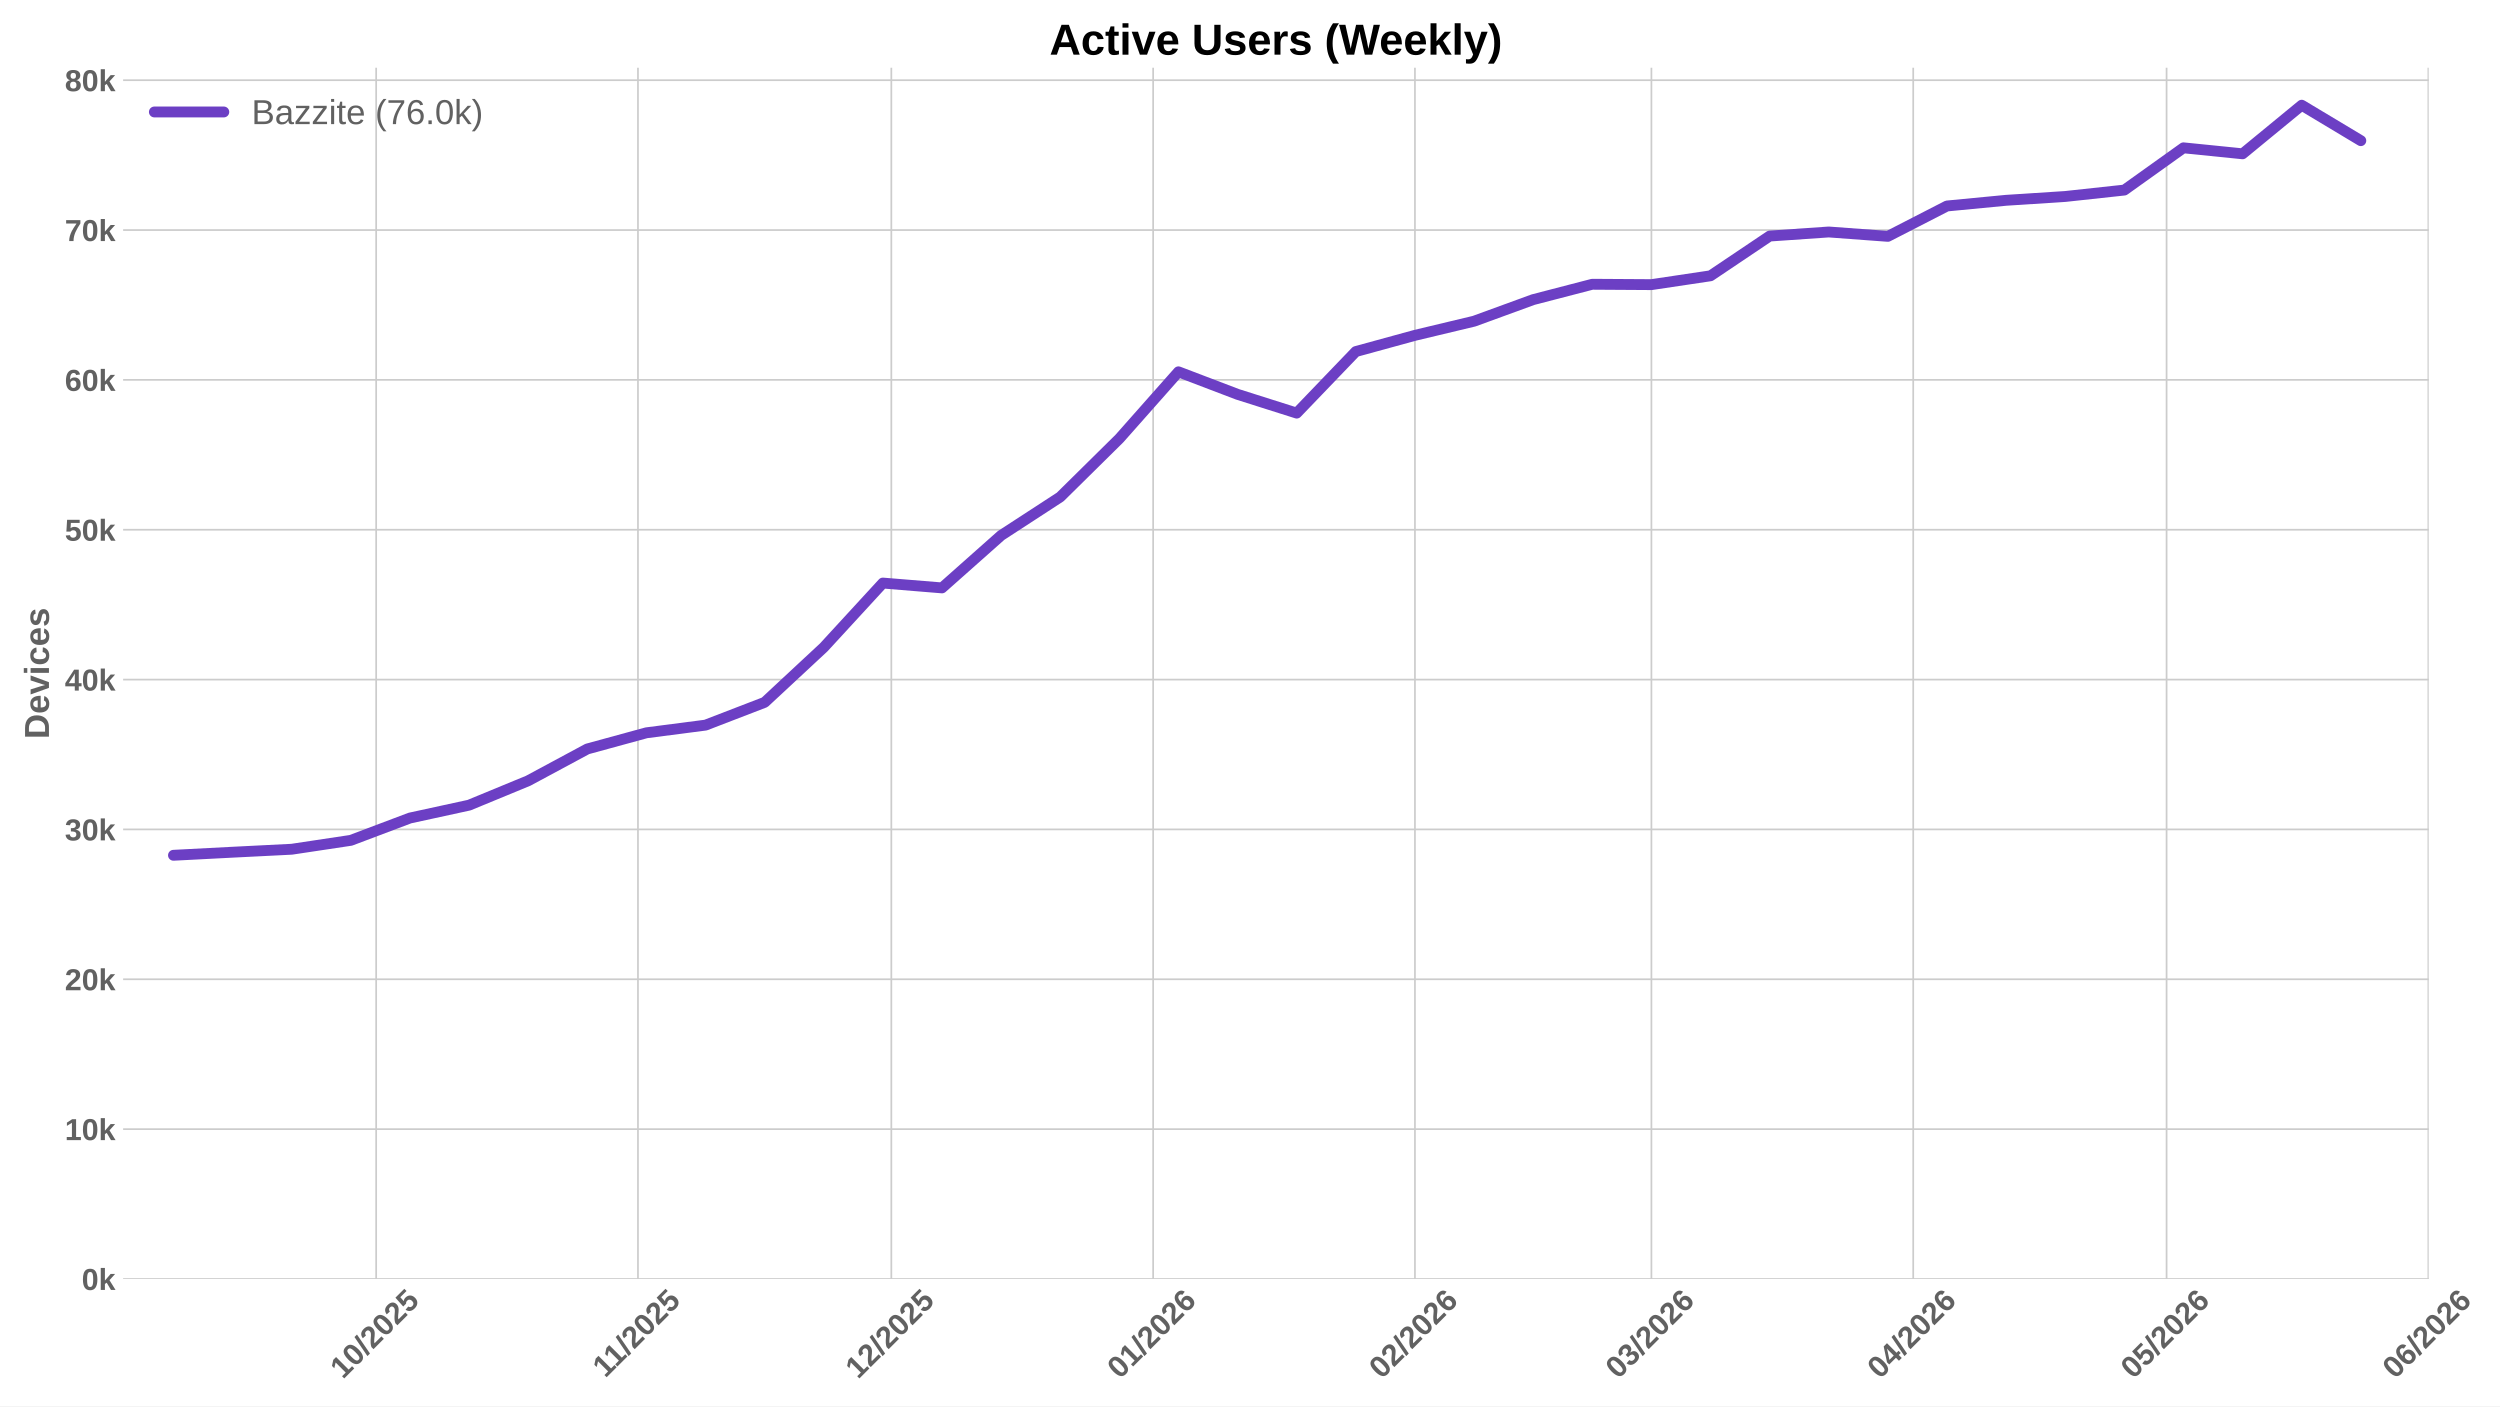
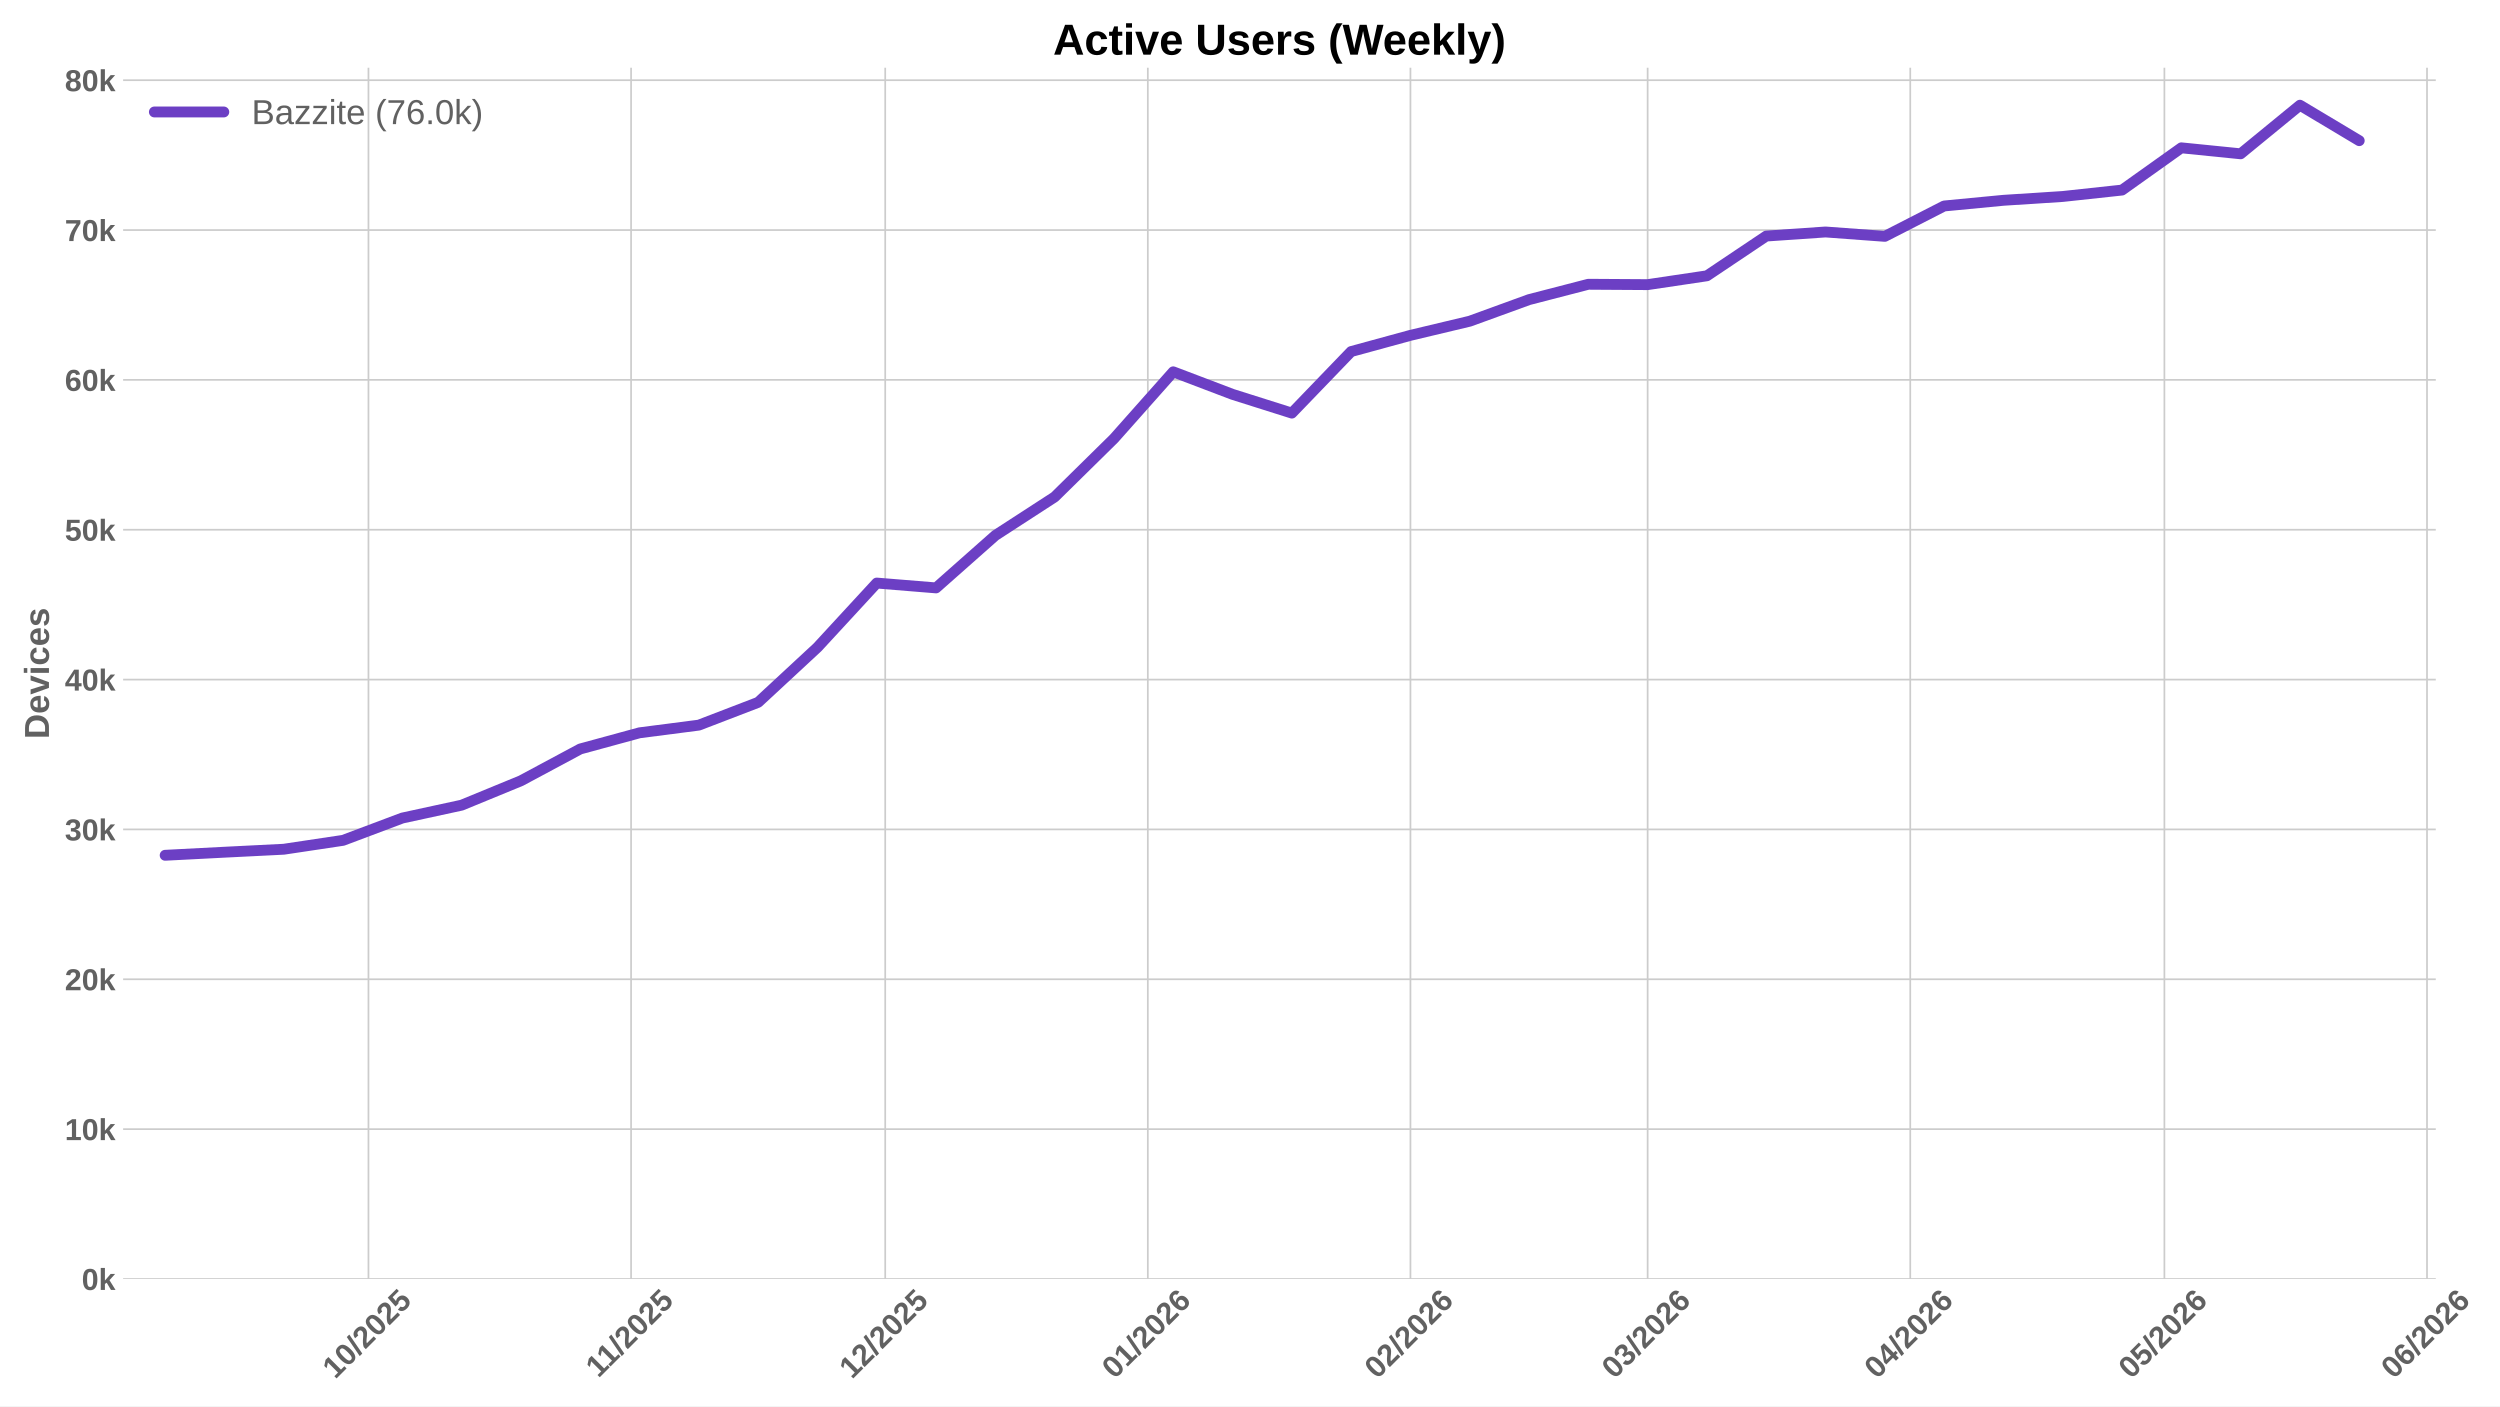
<svg xmlns="http://www.w3.org/2000/svg" xmlns:xlink="http://www.w3.org/1999/xlink" width="1152pt" height="648pt" viewBox="0 0 1152 648" version="1.1">
  <defs>
    <style type="text/css">*{stroke-linejoin: round; stroke-linecap: butt}</style>
  </defs>
  <g id="figure_1">
    <g id="patch_1">
      <path d="M 0 648  L 1152 648  L 1152 0  L 0 0  z " style="fill: #ffffff" />
    </g>
    <g id="axes_1">
      <g id="patch_2">
-         <path d="M 56.73 589.343  L 1119.144 589.343  L 1119.144 31.2  L 56.73 31.2  z " style="fill: #ffffff" />
+         <path d="M 56.73 589.343  L 1122.414 589.343  L 1122.414 31.2  L 56.73 31.2  z " style="fill: #ffffff" />
      </g>
      <g id="matplotlib.axis_1">
        <g id="xtick_1">
          <g id="line2d_1">
-             <path d="M 173.334 589.343  L 173.334 31.2  " clip-path="url(#pc90fe823ae)" style="fill: none; stroke: #cccccc; stroke-width: 0.8; stroke-linecap: round" />
+             <path d="M 169.789 589.343  L 169.789 31.2  " clip-path="url(#p004683f451)" style="fill: none; stroke: #cccccc; stroke-width: 0.8; stroke-linecap: round" />
          </g>
          <g id="line2d_2" />
          <g id="text_1">
-             <g style="fill: #616161" transform="translate(158.0033 635.7977) rotate(-45) scale(0.14 -0.14)">
+             <g style="fill: #616161" transform="translate(154.4586 635.7977) rotate(-45) scale(0.14 -0.14)">
              <defs>
                <path id="LiberationSans-Bold-31" d="M 403 0  L 403 653  L 1494 653  L 1494 3656  L 438 2997  L 438 3688  L 1541 4403  L 2372 4403  L 2372 653  L 3381 653  L 3381 0  L 403 0  z " transform="scale(0.015625)" />
                <path id="LiberationSans-Bold-30" d="M 3297 2203  Q 3297 1088 2914 512  Q 2531 -63 1766 -63  Q 253 -63 253 2203  Q 253 2994 418 3494  Q 584 3994 915 4231  Q 1247 4469 1791 4469  Q 2572 4469 2934 3903  Q 3297 3338 3297 2203  z M 2416 2203  Q 2416 2813 2356 3150  Q 2297 3488 2165 3634  Q 2034 3781 1784 3781  Q 1519 3781 1383 3632  Q 1247 3484 1189 3148  Q 1131 2813 1131 2203  Q 1131 1600 1192 1261  Q 1253 922 1386 775  Q 1519 628 1772 628  Q 2022 628 2158 783  Q 2294 938 2355 1278  Q 2416 1619 2416 2203  z " transform="scale(0.015625)" />
                <path id="LiberationSans-Bold-2f" d="M 63 -128  L 972 4638  L 1716 4638  L 822 -128  L 63 -128  z " transform="scale(0.015625)" />
                <path id="LiberationSans-Bold-32" d="M 222 0  L 222 609  Q 394 988 711 1347  Q 1028 1706 1509 2097  Q 1972 2472 2158 2715  Q 2344 2959 2344 3194  Q 2344 3769 1766 3769  Q 1484 3769 1336 3617  Q 1188 3466 1144 3163  L 259 3213  Q 334 3825 717 4147  Q 1100 4469 1759 4469  Q 2472 4469 2853 4144  Q 3234 3819 3234 3231  Q 3234 2922 3112 2672  Q 2991 2422 2800 2211  Q 2609 2000 2376 1815  Q 2144 1631 1925 1456  Q 1706 1281 1526 1103  Q 1347 925 1259 722  L 3303 722  L 3303 0  L 222 0  z " transform="scale(0.015625)" />
                <path id="LiberationSans-Bold-35" d="M 3381 1466  Q 3381 766 2945 351  Q 2509 -63 1750 -63  Q 1088 -63 689 235  Q 291 534 197 1100  L 1075 1172  Q 1144 891 1319 762  Q 1494 634 1759 634  Q 2088 634 2283 843  Q 2478 1053 2478 1447  Q 2478 1794 2293 2001  Q 2109 2209 1778 2209  Q 1413 2209 1181 1925  L 325 1925  L 478 4403  L 3125 4403  L 3125 3750  L 1275 3750  L 1203 2638  Q 1522 2919 2000 2919  Q 2628 2919 3004 2528  Q 3381 2138 3381 1466  z " transform="scale(0.015625)" />
              </defs>
              <use xlink:href="#LiberationSans-Bold-31" />
              <use xlink:href="#LiberationSans-Bold-30" transform="translate(55.61523 0)" />
              <use xlink:href="#LiberationSans-Bold-2f" transform="translate(111.2305 0)" />
              <use xlink:href="#LiberationSans-Bold-32" transform="translate(139.0137 0)" />
              <use xlink:href="#LiberationSans-Bold-30" transform="translate(194.6289 0)" />
              <use xlink:href="#LiberationSans-Bold-32" transform="translate(250.2441 0)" />
              <use xlink:href="#LiberationSans-Bold-35" transform="translate(305.8594 0)" />
            </g>
          </g>
        </g>
        <g id="xtick_2">
          <g id="line2d_3">
-             <path d="M 293.974 589.343  L 293.974 31.2  " clip-path="url(#pc90fe823ae)" style="fill: none; stroke: #cccccc; stroke-width: 0.8; stroke-linecap: round" />
+             <path d="M 290.801 589.343  L 290.801 31.2  " clip-path="url(#p004683f451)" style="fill: none; stroke: #cccccc; stroke-width: 0.8; stroke-linecap: round" />
          </g>
          <g id="line2d_4" />
          <g id="text_2">
-             <g style="fill: #616161" transform="translate(278.9159 635.2532) rotate(-45) scale(0.14 -0.14)">
+             <g style="fill: #616161" transform="translate(275.7425 635.2532) rotate(-45) scale(0.14 -0.14)">
              <use xlink:href="#LiberationSans-Bold-31" />
              <use xlink:href="#LiberationSans-Bold-31" transform="translate(50.11523 0)" />
              <use xlink:href="#LiberationSans-Bold-2f" transform="translate(105.7305 0)" />
              <use xlink:href="#LiberationSans-Bold-32" transform="translate(133.5137 0)" />
              <use xlink:href="#LiberationSans-Bold-30" transform="translate(189.1289 0)" />
              <use xlink:href="#LiberationSans-Bold-32" transform="translate(244.7441 0)" />
              <use xlink:href="#LiberationSans-Bold-35" transform="translate(300.3594 0)" />
            </g>
          </g>
        </g>
        <g id="xtick_3">
          <g id="line2d_5">
-             <path d="M 410.723 589.343  L 410.723 31.2  " clip-path="url(#pc90fe823ae)" style="fill: none; stroke: #cccccc; stroke-width: 0.8; stroke-linecap: round" />
+             <path d="M 407.909 589.343  L 407.909 31.2  " clip-path="url(#p004683f451)" style="fill: none; stroke: #cccccc; stroke-width: 0.8; stroke-linecap: round" />
          </g>
          <g id="line2d_6" />
          <g id="text_3">
-             <g style="fill: #616161" transform="translate(395.3924 635.7977) rotate(-45) scale(0.14 -0.14)">
+             <g style="fill: #616161" transform="translate(392.5784 635.7977) rotate(-45) scale(0.14 -0.14)">
              <use xlink:href="#LiberationSans-Bold-31" />
              <use xlink:href="#LiberationSans-Bold-32" transform="translate(55.61523 0)" />
              <use xlink:href="#LiberationSans-Bold-2f" transform="translate(111.2305 0)" />
              <use xlink:href="#LiberationSans-Bold-32" transform="translate(139.0137 0)" />
              <use xlink:href="#LiberationSans-Bold-30" transform="translate(194.6289 0)" />
              <use xlink:href="#LiberationSans-Bold-32" transform="translate(250.2441 0)" />
              <use xlink:href="#LiberationSans-Bold-35" transform="translate(305.8594 0)" />
            </g>
          </g>
        </g>
        <g id="xtick_4">
          <g id="line2d_7">
-             <path d="M 531.363 589.343  L 531.363 31.2  " clip-path="url(#pc90fe823ae)" style="fill: none; stroke: #cccccc; stroke-width: 0.8; stroke-linecap: round" />
+             <path d="M 528.92 589.343  L 528.92 31.2  " clip-path="url(#p004683f451)" style="fill: none; stroke: #cccccc; stroke-width: 0.8; stroke-linecap: round" />
          </g>
          <g id="line2d_8" />
          <g id="text_4">
-             <g style="fill: #616161" transform="translate(516.0328 635.7977) rotate(-45) scale(0.14 -0.14)">
+             <g style="fill: #616161" transform="translate(513.5901 635.7977) rotate(-45) scale(0.14 -0.14)">
              <defs>
                <path id="LiberationSans-Bold-36" d="M 3328 1441  Q 3328 738 2934 337  Q 2541 -63 1847 -63  Q 1069 -63 651 482  Q 234 1028 234 2100  Q 234 3278 657 3873  Q 1081 4469 1869 4469  Q 2428 4469 2751 4222  Q 3075 3975 3209 3456  L 2381 3341  Q 2263 3775 1850 3775  Q 1497 3775 1295 3422  Q 1094 3069 1094 2350  Q 1234 2584 1484 2709  Q 1734 2834 2050 2834  Q 2641 2834 2984 2459  Q 3328 2084 3328 1441  z M 2447 1416  Q 2447 1791 2273 1989  Q 2100 2188 1797 2188  Q 1506 2188 1331 2002  Q 1156 1816 1156 1509  Q 1156 1125 1339 873  Q 1522 622 1819 622  Q 2116 622 2281 833  Q 2447 1044 2447 1416  z " transform="scale(0.015625)" />
              </defs>
              <use xlink:href="#LiberationSans-Bold-30" />
              <use xlink:href="#LiberationSans-Bold-31" transform="translate(55.61523 0)" />
              <use xlink:href="#LiberationSans-Bold-2f" transform="translate(111.2305 0)" />
              <use xlink:href="#LiberationSans-Bold-32" transform="translate(139.0137 0)" />
              <use xlink:href="#LiberationSans-Bold-30" transform="translate(194.6289 0)" />
              <use xlink:href="#LiberationSans-Bold-32" transform="translate(250.2441 0)" />
              <use xlink:href="#LiberationSans-Bold-36" transform="translate(305.8594 0)" />
            </g>
          </g>
        </g>
        <g id="xtick_5">
          <g id="line2d_9">
-             <path d="M 652.003 589.343  L 652.003 31.2  " clip-path="url(#pc90fe823ae)" style="fill: none; stroke: #cccccc; stroke-width: 0.8; stroke-linecap: round" />
+             <path d="M 649.932 589.343  L 649.932 31.2  " clip-path="url(#p004683f451)" style="fill: none; stroke: #cccccc; stroke-width: 0.8; stroke-linecap: round" />
          </g>
          <g id="line2d_10" />
          <g id="text_5">
-             <g style="fill: #616161" transform="translate(636.6732 635.7977) rotate(-45) scale(0.14 -0.14)">
+             <g style="fill: #616161" transform="translate(634.6019 635.7977) rotate(-45) scale(0.14 -0.14)">
              <use xlink:href="#LiberationSans-Bold-30" />
              <use xlink:href="#LiberationSans-Bold-32" transform="translate(55.61523 0)" />
              <use xlink:href="#LiberationSans-Bold-2f" transform="translate(111.2305 0)" />
              <use xlink:href="#LiberationSans-Bold-32" transform="translate(139.0137 0)" />
              <use xlink:href="#LiberationSans-Bold-30" transform="translate(194.6289 0)" />
              <use xlink:href="#LiberationSans-Bold-32" transform="translate(250.2441 0)" />
              <use xlink:href="#LiberationSans-Bold-36" transform="translate(305.8594 0)" />
            </g>
          </g>
        </g>
        <g id="xtick_6">
          <g id="line2d_11">
-             <path d="M 760.969 589.343  L 760.969 31.2  " clip-path="url(#pc90fe823ae)" style="fill: none; stroke: #cccccc; stroke-width: 0.8; stroke-linecap: round" />
+             <path d="M 759.233 589.343  L 759.233 31.2  " clip-path="url(#p004683f451)" style="fill: none; stroke: #cccccc; stroke-width: 0.8; stroke-linecap: round" />
          </g>
          <g id="line2d_12" />
          <g id="text_6">
-             <g style="fill: #616161" transform="translate(745.6387 635.7977) rotate(-45) scale(0.14 -0.14)">
+             <g style="fill: #616161" transform="translate(743.9028 635.7977) rotate(-45) scale(0.14 -0.14)">
              <defs>
                <path id="LiberationSans-Bold-33" d="M 3328 1222  Q 3328 603 2922 265  Q 2516 -72 1766 -72  Q 1056 -72 637 254  Q 219 581 147 1197  L 1041 1275  Q 1125 641 1763 641  Q 2078 641 2253 797  Q 2428 953 2428 1275  Q 2428 1569 2215 1725  Q 2003 1881 1584 1881  L 1278 1881  L 1278 2591  L 1566 2591  Q 1944 2591 2134 2745  Q 2325 2900 2325 3188  Q 2325 3459 2173 3614  Q 2022 3769 1731 3769  Q 1459 3769 1292 3619  Q 1125 3469 1100 3194  L 222 3256  Q 291 3825 694 4147  Q 1097 4469 1747 4469  Q 2438 4469 2827 4158  Q 3216 3847 3216 3297  Q 3216 2884 2973 2618  Q 2731 2353 2275 2266  L 2275 2253  Q 2781 2194 3054 1920  Q 3328 1647 3328 1222  z " transform="scale(0.015625)" />
              </defs>
              <use xlink:href="#LiberationSans-Bold-30" />
              <use xlink:href="#LiberationSans-Bold-33" transform="translate(55.61523 0)" />
              <use xlink:href="#LiberationSans-Bold-2f" transform="translate(111.2305 0)" />
              <use xlink:href="#LiberationSans-Bold-32" transform="translate(139.0137 0)" />
              <use xlink:href="#LiberationSans-Bold-30" transform="translate(194.6289 0)" />
              <use xlink:href="#LiberationSans-Bold-32" transform="translate(250.2441 0)" />
              <use xlink:href="#LiberationSans-Bold-36" transform="translate(305.8594 0)" />
            </g>
          </g>
        </g>
        <g id="xtick_7">
          <g id="line2d_13">
-             <path d="M 881.609 589.343  L 881.609 31.2  " clip-path="url(#pc90fe823ae)" style="fill: none; stroke: #cccccc; stroke-width: 0.8; stroke-linecap: round" />
+             <path d="M 880.245 589.343  L 880.245 31.2  " clip-path="url(#p004683f451)" style="fill: none; stroke: #cccccc; stroke-width: 0.8; stroke-linecap: round" />
          </g>
          <g id="line2d_14" />
          <g id="text_7">
-             <g style="fill: #616161" transform="translate(866.279 635.7977) rotate(-45) scale(0.14 -0.14)">
+             <g style="fill: #616161" transform="translate(864.9145 635.7977) rotate(-45) scale(0.14 -0.14)">
              <defs>
                <path id="LiberationSans-Bold-34" d="M 2938 897  L 2938 0  L 2100 0  L 2100 897  L 97 897  L 97 1556  L 1956 4403  L 2938 4403  L 2938 1550  L 3525 1550  L 3525 897  L 2938 897  z M 2100 2991  Q 2100 3159 2111 3356  Q 2122 3553 2128 3609  Q 2047 3434 1834 3103  L 813 1550  L 2100 1550  L 2100 2991  z " transform="scale(0.015625)" />
              </defs>
              <use xlink:href="#LiberationSans-Bold-30" />
              <use xlink:href="#LiberationSans-Bold-34" transform="translate(55.61523 0)" />
              <use xlink:href="#LiberationSans-Bold-2f" transform="translate(111.2305 0)" />
              <use xlink:href="#LiberationSans-Bold-32" transform="translate(139.0137 0)" />
              <use xlink:href="#LiberationSans-Bold-30" transform="translate(194.6289 0)" />
              <use xlink:href="#LiberationSans-Bold-32" transform="translate(250.2441 0)" />
              <use xlink:href="#LiberationSans-Bold-36" transform="translate(305.8594 0)" />
            </g>
          </g>
        </g>
        <g id="xtick_8">
          <g id="line2d_15">
-             <path d="M 998.358 589.343  L 998.358 31.2  " clip-path="url(#pc90fe823ae)" style="fill: none; stroke: #cccccc; stroke-width: 0.8; stroke-linecap: round" />
+             <path d="M 997.353 589.343  L 997.353 31.2  " clip-path="url(#p004683f451)" style="fill: none; stroke: #cccccc; stroke-width: 0.8; stroke-linecap: round" />
          </g>
          <g id="line2d_16" />
          <g id="text_8">
-             <g style="fill: #616161" transform="translate(983.0278 635.7977) rotate(-45) scale(0.14 -0.14)">
+             <g style="fill: #616161" transform="translate(982.0227 635.7977) rotate(-45) scale(0.14 -0.14)">
              <use xlink:href="#LiberationSans-Bold-30" />
              <use xlink:href="#LiberationSans-Bold-35" transform="translate(55.61523 0)" />
              <use xlink:href="#LiberationSans-Bold-2f" transform="translate(111.2305 0)" />
              <use xlink:href="#LiberationSans-Bold-32" transform="translate(139.0137 0)" />
              <use xlink:href="#LiberationSans-Bold-30" transform="translate(194.6289 0)" />
              <use xlink:href="#LiberationSans-Bold-32" transform="translate(250.2441 0)" />
              <use xlink:href="#LiberationSans-Bold-36" transform="translate(305.8594 0)" />
            </g>
          </g>
        </g>
        <g id="xtick_9">
          <g id="line2d_17">
-             <path d="M 1118.998 589.343  L 1118.998 31.2  " clip-path="url(#pc90fe823ae)" style="fill: none; stroke: #cccccc; stroke-width: 0.8; stroke-linecap: round" />
+             <path d="M 1118.365 589.343  L 1118.365 31.2  " clip-path="url(#p004683f451)" style="fill: none; stroke: #cccccc; stroke-width: 0.8; stroke-linecap: round" />
          </g>
          <g id="line2d_18" />
          <g id="text_9">
-             <g style="fill: #616161" transform="translate(1103.668 635.7977) rotate(-45) scale(0.14 -0.14)">
+             <g style="fill: #616161" transform="translate(1103.034 635.7977) rotate(-45) scale(0.14 -0.14)">
              <use xlink:href="#LiberationSans-Bold-30" />
              <use xlink:href="#LiberationSans-Bold-36" transform="translate(55.61523 0)" />
              <use xlink:href="#LiberationSans-Bold-2f" transform="translate(111.2305 0)" />
              <use xlink:href="#LiberationSans-Bold-32" transform="translate(139.0137 0)" />
              <use xlink:href="#LiberationSans-Bold-30" transform="translate(194.6289 0)" />
              <use xlink:href="#LiberationSans-Bold-32" transform="translate(250.2441 0)" />
              <use xlink:href="#LiberationSans-Bold-36" transform="translate(305.8594 0)" />
            </g>
          </g>
        </g>
      </g>
      <g id="matplotlib.axis_2">
        <g id="ytick_1">
          <g id="line2d_19">
-             <path d="M 56.73 589.343  L 1119.144 589.343  " clip-path="url(#pc90fe823ae)" style="fill: none; stroke: #cccccc; stroke-width: 0.8; stroke-linecap: round" />
+             <path d="M 56.73 589.343  L 1122.414 589.343  " clip-path="url(#p004683f451)" style="fill: none; stroke: #cccccc; stroke-width: 0.8; stroke-linecap: round" />
          </g>
          <g id="line2d_20" />
          <g id="text_10">
            <g style="fill: #616161" transform="translate(37.65937 594.416) scale(0.14 -0.14)">
              <defs>
                <path id="LiberationSans-Bold-6b" d="M 2606 0  L 1703 1531  L 1325 1269  L 1325 0  L 447 0  L 447 4638  L 1325 4638  L 1325 1981  L 2531 3381  L 3475 3381  L 2288 2063  L 3566 0  L 2606 0  z " transform="scale(0.015625)" />
              </defs>
              <use xlink:href="#LiberationSans-Bold-30" />
              <use xlink:href="#LiberationSans-Bold-6b" transform="translate(55.61523 0)" />
            </g>
          </g>
        </g>
        <g id="ytick_2">
          <g id="line2d_21">
-             <path d="M 56.73 520.294  L 1119.144 520.294  " clip-path="url(#pc90fe823ae)" style="fill: none; stroke: #cccccc; stroke-width: 0.8; stroke-linecap: round" />
+             <path d="M 56.73 520.294  L 1122.414 520.294  " clip-path="url(#p004683f451)" style="fill: none; stroke: #cccccc; stroke-width: 0.8; stroke-linecap: round" />
          </g>
          <g id="line2d_22" />
          <g id="text_11">
            <g style="fill: #616161" transform="translate(29.87406 525.3669) scale(0.14 -0.14)">
              <use xlink:href="#LiberationSans-Bold-31" />
              <use xlink:href="#LiberationSans-Bold-30" transform="translate(55.61523 0)" />
              <use xlink:href="#LiberationSans-Bold-6b" transform="translate(111.2305 0)" />
            </g>
          </g>
        </g>
        <g id="ytick_3">
          <g id="line2d_23">
-             <path d="M 56.73 451.245  L 1119.144 451.245  " clip-path="url(#pc90fe823ae)" style="fill: none; stroke: #cccccc; stroke-width: 0.8; stroke-linecap: round" />
+             <path d="M 56.73 451.245  L 1122.414 451.245  " clip-path="url(#p004683f451)" style="fill: none; stroke: #cccccc; stroke-width: 0.8; stroke-linecap: round" />
          </g>
          <g id="line2d_24" />
          <g id="text_12">
            <g style="fill: #616161" transform="translate(29.87406 456.3178) scale(0.14 -0.14)">
              <use xlink:href="#LiberationSans-Bold-32" />
              <use xlink:href="#LiberationSans-Bold-30" transform="translate(55.61523 0)" />
              <use xlink:href="#LiberationSans-Bold-6b" transform="translate(111.2305 0)" />
            </g>
          </g>
        </g>
        <g id="ytick_4">
          <g id="line2d_25">
-             <path d="M 56.73 382.196  L 1119.144 382.196  " clip-path="url(#pc90fe823ae)" style="fill: none; stroke: #cccccc; stroke-width: 0.8; stroke-linecap: round" />
+             <path d="M 56.73 382.196  L 1122.414 382.196  " clip-path="url(#p004683f451)" style="fill: none; stroke: #cccccc; stroke-width: 0.8; stroke-linecap: round" />
          </g>
          <g id="line2d_26" />
          <g id="text_13">
            <g style="fill: #616161" transform="translate(29.87406 387.2687) scale(0.14 -0.14)">
              <use xlink:href="#LiberationSans-Bold-33" />
              <use xlink:href="#LiberationSans-Bold-30" transform="translate(55.61523 0)" />
              <use xlink:href="#LiberationSans-Bold-6b" transform="translate(111.2305 0)" />
            </g>
          </g>
        </g>
        <g id="ytick_5">
          <g id="line2d_27">
-             <path d="M 56.73 313.147  L 1119.144 313.147  " clip-path="url(#pc90fe823ae)" style="fill: none; stroke: #cccccc; stroke-width: 0.8; stroke-linecap: round" />
+             <path d="M 56.73 313.147  L 1122.414 313.147  " clip-path="url(#p004683f451)" style="fill: none; stroke: #cccccc; stroke-width: 0.8; stroke-linecap: round" />
          </g>
          <g id="line2d_28" />
          <g id="text_14">
            <g style="fill: #616161" transform="translate(29.87406 318.2196) scale(0.14 -0.14)">
              <use xlink:href="#LiberationSans-Bold-34" />
              <use xlink:href="#LiberationSans-Bold-30" transform="translate(55.61523 0)" />
              <use xlink:href="#LiberationSans-Bold-6b" transform="translate(111.2305 0)" />
            </g>
          </g>
        </g>
        <g id="ytick_6">
          <g id="line2d_29">
-             <path d="M 56.73 244.098  L 1119.144 244.098  " clip-path="url(#pc90fe823ae)" style="fill: none; stroke: #cccccc; stroke-width: 0.8; stroke-linecap: round" />
+             <path d="M 56.73 244.098  L 1122.414 244.098  " clip-path="url(#p004683f451)" style="fill: none; stroke: #cccccc; stroke-width: 0.8; stroke-linecap: round" />
          </g>
          <g id="line2d_30" />
          <g id="text_15">
            <g style="fill: #616161" transform="translate(29.87406 249.1705) scale(0.14 -0.14)">
              <use xlink:href="#LiberationSans-Bold-35" />
              <use xlink:href="#LiberationSans-Bold-30" transform="translate(55.61523 0)" />
              <use xlink:href="#LiberationSans-Bold-6b" transform="translate(111.2305 0)" />
            </g>
          </g>
        </g>
        <g id="ytick_7">
          <g id="line2d_31">
-             <path d="M 56.73 175.049  L 1119.144 175.049  " clip-path="url(#pc90fe823ae)" style="fill: none; stroke: #cccccc; stroke-width: 0.8; stroke-linecap: round" />
+             <path d="M 56.73 175.049  L 1122.414 175.049  " clip-path="url(#p004683f451)" style="fill: none; stroke: #cccccc; stroke-width: 0.8; stroke-linecap: round" />
          </g>
          <g id="line2d_32" />
          <g id="text_16">
            <g style="fill: #616161" transform="translate(29.87406 180.1214) scale(0.14 -0.14)">
              <use xlink:href="#LiberationSans-Bold-36" />
              <use xlink:href="#LiberationSans-Bold-30" transform="translate(55.61523 0)" />
              <use xlink:href="#LiberationSans-Bold-6b" transform="translate(111.2305 0)" />
            </g>
          </g>
        </g>
        <g id="ytick_8">
          <g id="line2d_33">
-             <path d="M 56.73 106  L 1119.144 106  " clip-path="url(#pc90fe823ae)" style="fill: none; stroke: #cccccc; stroke-width: 0.8; stroke-linecap: round" />
+             <path d="M 56.73 106  L 1122.414 106  " clip-path="url(#p004683f451)" style="fill: none; stroke: #cccccc; stroke-width: 0.8; stroke-linecap: round" />
          </g>
          <g id="line2d_34" />
          <g id="text_17">
            <g style="fill: #616161" transform="translate(29.87406 111.0723) scale(0.14 -0.14)">
              <defs>
                <path id="LiberationSans-Bold-37" d="M 3278 3706  Q 2981 3238 2717 2797  Q 2453 2356 2256 1911  Q 2059 1466 1945 995  Q 1831 525 1831 0  L 916 0  Q 916 550 1059 1064  Q 1203 1578 1475 2111  Q 1747 2644 2463 3681  L 275 3681  L 275 4403  L 3278 4403  L 3278 3706  z " transform="scale(0.015625)" />
              </defs>
              <use xlink:href="#LiberationSans-Bold-37" />
              <use xlink:href="#LiberationSans-Bold-30" transform="translate(55.61523 0)" />
              <use xlink:href="#LiberationSans-Bold-6b" transform="translate(111.2305 0)" />
            </g>
          </g>
        </g>
        <g id="ytick_9">
          <g id="line2d_35">
-             <path d="M 56.73 36.95  L 1119.144 36.95  " clip-path="url(#pc90fe823ae)" style="fill: none; stroke: #cccccc; stroke-width: 0.8; stroke-linecap: round" />
+             <path d="M 56.73 36.95  L 1122.414 36.95  " clip-path="url(#p004683f451)" style="fill: none; stroke: #cccccc; stroke-width: 0.8; stroke-linecap: round" />
          </g>
          <g id="line2d_36" />
          <g id="text_18">
            <g style="fill: #616161" transform="translate(29.87406 42.02322) scale(0.14 -0.14)">
              <defs>
                <path id="LiberationSans-Bold-38" d="M 3363 1241  Q 3363 622 2953 279  Q 2544 -63 1784 -63  Q 1031 -63 617 278  Q 203 619 203 1234  Q 203 1656 447 1945  Q 691 2234 1100 2303  L 1100 2316  Q 744 2394 525 2669  Q 306 2944 306 3303  Q 306 3844 689 4156  Q 1072 4469 1772 4469  Q 2488 4469 2870 4164  Q 3253 3859 3253 3297  Q 3253 2938 3036 2666  Q 2819 2394 2453 2322  L 2453 2309  Q 2878 2241 3120 1961  Q 3363 1681 3363 1241  z M 2350 3250  Q 2350 3563 2206 3708  Q 2063 3853 1772 3853  Q 1203 3853 1203 3250  Q 1203 2619 1778 2619  Q 2066 2619 2208 2766  Q 2350 2913 2350 3250  z M 2453 1313  Q 2453 2003 1766 2003  Q 1447 2003 1276 1822  Q 1106 1641 1106 1300  Q 1106 913 1275 734  Q 1444 556 1791 556  Q 2131 556 2292 734  Q 2453 913 2453 1313  z " transform="scale(0.015625)" />
              </defs>
              <use xlink:href="#LiberationSans-Bold-38" />
              <use xlink:href="#LiberationSans-Bold-30" transform="translate(55.61523 0)" />
              <use xlink:href="#LiberationSans-Bold-6b" transform="translate(111.2305 0)" />
            </g>
          </g>
        </g>
        <g id="text_19">
          <g style="fill: #616161" transform="translate(22.55406 340.5153) rotate(-90) scale(0.16 -0.16)">
            <defs>
              <path id="LiberationSans-Bold-44" d="M 4353 2234  Q 4353 1553 4086 1045  Q 3819 538 3330 269  Q 2841 0 2209 0  L 428 0  L 428 4403  L 2022 4403  Q 3134 4403 3743 3842  Q 4353 3281 4353 2234  z M 3425 2234  Q 3425 2944 3056 3317  Q 2688 3691 2003 3691  L 1350 3691  L 1350 713  L 2131 713  Q 2725 713 3075 1122  Q 3425 1531 3425 2234  z " transform="scale(0.015625)" />
              <path id="LiberationSans-Bold-65" d="M 1831 -63  Q 1069 -63 659 389  Q 250 841 250 1706  Q 250 2544 665 2994  Q 1081 3444 1844 3444  Q 2572 3444 2956 2961  Q 3341 2478 3341 1547  L 3341 1522  L 1172 1522  Q 1172 1028 1355 776  Q 1538 525 1875 525  Q 2341 525 2463 928  L 3291 856  Q 2931 -63 1831 -63  z M 1831 2891  Q 1522 2891 1355 2675  Q 1188 2459 1178 2072  L 2491 2072  Q 2466 2481 2294 2686  Q 2122 2891 1831 2891  z " transform="scale(0.015625)" />
              <path id="LiberationSans-Bold-76" d="M 2284 0  L 1234 0  L 25 3381  L 953 3381  L 1544 1491  Q 1591 1334 1766 709  Q 1797 838 1894 1159  Q 1991 1481 2613 3381  L 3531 3381  L 2284 0  z " transform="scale(0.015625)" />
              <path id="LiberationSans-Bold-69" d="M 447 3991  L 447 4638  L 1325 4638  L 1325 3991  L 447 3991  z M 447 0  L 447 3381  L 1325 3381  L 1325 0  L 447 0  z " transform="scale(0.015625)" />
              <path id="LiberationSans-Bold-63" d="M 1856 -63  Q 1088 -63 669 395  Q 250 853 250 1672  Q 250 2509 672 2976  Q 1094 3444 1869 3444  Q 2466 3444 2856 3144  Q 3247 2844 3347 2316  L 2463 2272  Q 2425 2531 2275 2686  Q 2125 2841 1850 2841  Q 1172 2841 1172 1706  Q 1172 538 1863 538  Q 2113 538 2281 695  Q 2450 853 2491 1166  L 3372 1125  Q 3325 778 3123 506  Q 2922 234 2594 85  Q 2266 -63 1856 -63  z " transform="scale(0.015625)" />
              <path id="LiberationSans-Bold-73" d="M 3297 988  Q 3297 497 2895 217  Q 2494 -63 1784 -63  Q 1088 -63 717 157  Q 347 378 225 844  L 997 959  Q 1063 719 1223 619  Q 1384 519 1784 519  Q 2153 519 2322 612  Q 2491 706 2491 906  Q 2491 1069 2355 1164  Q 2219 1259 1894 1325  Q 1150 1472 890 1598  Q 631 1725 495 1926  Q 359 2128 359 2422  Q 359 2906 732 3176  Q 1106 3447 1791 3447  Q 2394 3447 2761 3212  Q 3128 2978 3219 2534  L 2441 2453  Q 2403 2659 2256 2761  Q 2109 2863 1791 2863  Q 1478 2863 1322 2783  Q 1166 2703 1166 2516  Q 1166 2369 1286 2283  Q 1406 2197 1691 2141  Q 2088 2059 2395 1973  Q 2703 1888 2889 1769  Q 3075 1650 3186 1464  Q 3297 1278 3297 988  z " transform="scale(0.015625)" />
            </defs>
            <use xlink:href="#LiberationSans-Bold-44" />
            <use xlink:href="#LiberationSans-Bold-65" transform="translate(72.2168 0)" />
            <use xlink:href="#LiberationSans-Bold-76" transform="translate(127.832 0)" />
            <use xlink:href="#LiberationSans-Bold-69" transform="translate(183.4473 0)" />
            <use xlink:href="#LiberationSans-Bold-63" transform="translate(211.2305 0)" />
            <use xlink:href="#LiberationSans-Bold-65" transform="translate(266.8457 0)" />
            <use xlink:href="#LiberationSans-Bold-73" transform="translate(322.4609 0)" />
          </g>
        </g>
      </g>
      <g id="line2d_37">
-         <path d="M 79.935 394.114  L 107.176 392.698  L 134.417 391.331  L 161.659 387.23  L 188.9 376.948  L 216.142 371.017  L 243.383 359.776  L 270.624 345.123  L 297.866 337.673  L 325.107 334.138  L 352.348 323.642  L 379.59 298.301  L 406.831 268.672  L 434.072 270.903  L 461.314 246.722  L 488.555 228.997  L 515.797 202.109  L 543.038 171.334  L 570.279 181.719  L 597.521 190.357  L 624.762 161.991  L 652.003 154.527  L 679.245 148.009  L 706.486 138.066  L 733.728 130.988  L 760.969 131.161  L 788.21 127.087  L 815.452 108.775  L 842.693 106.897  L 869.934 108.913  L 897.176 94.917  L 924.417 92.3  L 951.659 90.539  L 978.9 87.584  L 1006.141 68.119  L 1033.383 70.874  L 1060.624 48.482  L 1087.865 64.819  " clip-path="url(#pc90fe823ae)" style="fill: none; stroke: #6c3fc4; stroke-width: 5; stroke-linecap: round" />
+         <path d="M 76.102 394.114  L 103.428 392.698  L 130.753 391.331  L 158.078 387.23  L 185.403 376.948  L 212.728 371.017  L 240.054 359.776  L 267.379 345.123  L 294.704 337.673  L 322.029 334.138  L 349.355 323.642  L 376.68 298.301  L 404.005 268.672  L 431.33 270.903  L 458.656 246.722  L 485.981 228.997  L 513.306 202.109  L 540.631 171.334  L 567.956 181.719  L 595.282 190.357  L 622.607 161.991  L 649.932 154.527  L 677.257 148.009  L 704.583 138.066  L 731.908 130.988  L 759.233 131.161  L 786.558 127.087  L 813.884 108.775  L 841.209 106.897  L 868.534 108.913  L 895.859 94.917  L 923.184 92.3  L 950.51 90.539  L 977.835 87.584  L 1005.16 68.119  L 1032.485 70.874  L 1059.811 48.482  L 1087.136 64.819  " clip-path="url(#p004683f451)" style="fill: none; stroke: #6c3fc4; stroke-width: 5; stroke-linecap: round" />
      </g>
      <g id="patch_3">
        <path d="M 56.73 589.343  L 56.73 31.2  " style="fill: none" />
      </g>
      <g id="patch_4">
-         <path d="M 1119.144 589.343  L 1119.144 31.2  " style="fill: none" />
+         <path d="M 1122.414 589.343  L 1122.414 31.2  " style="fill: none" />
      </g>
      <g id="patch_5">
-         <path d="M 56.73 589.343  L 1119.144 589.343  " style="fill: none" />
+         <path d="M 56.73 589.343  L 1122.414 589.343  " style="fill: none" />
      </g>
      <g id="patch_6">
-         <path d="M 56.73 31.2  L 1119.144 31.2  " style="fill: none" />
+         <path d="M 56.73 31.2  L 1122.414 31.2  " style="fill: none" />
      </g>
      <g id="text_20">
-         <g transform="translate(483.6258 25.2) scale(0.2 -0.2)">
+         <g transform="translate(485.261 25.2) scale(0.2 -0.2)">
          <defs>
            <path id="LiberationSans-Bold-41" d="M 3541 0  L 3150 1125  L 1472 1125  L 1081 0  L 159 0  L 1766 4403  L 2853 4403  L 4453 0  L 3541 0  z M 2309 3725  L 2291 3656  Q 2259 3544 2215 3400  Q 2172 3256 1678 1819  L 2944 1819  L 2509 3084  L 2375 3509  L 2309 3725  z " transform="scale(0.015625)" />
            <path id="LiberationSans-Bold-74" d="M 1313 -56  Q 925 -56 715 155  Q 506 366 506 794  L 506 2788  L 78 2788  L 78 3381  L 550 3381  L 825 4175  L 1375 4175  L 1375 3381  L 2016 3381  L 2016 2788  L 1375 2788  L 1375 1031  Q 1375 784 1469 667  Q 1563 550 1759 550  Q 1863 550 2053 594  L 2053 50  Q 1728 -56 1313 -56  z " transform="scale(0.015625)" />
            <path id="LiberationSans-Bold-20" transform="scale(0.015625)" />
            <path id="LiberationSans-Bold-55" d="M 2259 -63  Q 1350 -63 867 381  Q 384 825 384 1650  L 384 4403  L 1306 4403  L 1306 1722  Q 1306 1200 1554 929  Q 1803 659 2284 659  Q 2778 659 3043 942  Q 3309 1225 3309 1753  L 3309 4403  L 4231 4403  L 4231 1697  Q 4231 859 3714 398  Q 3197 -63 2259 -63  z " transform="scale(0.015625)" />
            <path id="LiberationSans-Bold-72" d="M 447 0  L 447 2588  Q 447 2866 439 3052  Q 431 3238 422 3381  L 1259 3381  Q 1269 3325 1284 3039  Q 1300 2753 1300 2659  L 1313 2659  Q 1441 3016 1541 3161  Q 1641 3306 1778 3376  Q 1916 3447 2122 3447  Q 2291 3447 2394 3400  L 2394 2666  Q 2181 2713 2019 2713  Q 1691 2713 1508 2447  Q 1325 2181 1325 1659  L 1325 0  L 447 0  z " transform="scale(0.015625)" />
            <path id="LiberationSans-Bold-28" d="M 1247 -1328  Q 756 -622 537 81  Q 319 784 319 1659  Q 319 2531 537 3232  Q 756 3934 1247 4638  L 2125 4638  Q 1631 3925 1407 3219  Q 1184 2513 1184 1656  Q 1184 803 1406 101  Q 1628 -600 2125 -1328  L 1247 -1328  z " transform="scale(0.015625)" />
            <path id="LiberationSans-Bold-57" d="M 4897 0  L 3803 0  L 3206 2547  Q 3097 2997 3022 3488  Q 2947 3078 2900 2864  Q 2853 2650 2234 0  L 1141 0  L 6 4403  L 941 4403  L 1578 1559  L 1722 872  Q 1809 1306 1892 1701  Q 1975 2097 2516 4403  L 3547 4403  L 4103 2059  Q 4169 1797 4325 872  L 4403 1234  L 4569 1953  L 5100 4403  L 6034 4403  L 4897 0  z " transform="scale(0.015625)" />
            <path id="LiberationSans-Bold-6c" d="M 447 0  L 447 4638  L 1325 4638  L 1325 0  L 447 0  z " transform="scale(0.015625)" />
            <path id="LiberationSans-Bold-79" d="M 884 -1328  Q 569 -1328 331 -1288  L 331 -663  Q 497 -688 634 -688  Q 822 -688 945 -628  Q 1069 -569 1167 -431  Q 1266 -294 1388 34  L 50 3381  L 978 3381  L 1509 1797  Q 1634 1456 1825 753  L 1903 1050  L 2106 1784  L 2606 3381  L 3525 3381  L 2188 -178  Q 1919 -828 1630 -1078  Q 1341 -1328 884 -1328  z " transform="scale(0.015625)" />
            <path id="LiberationSans-Bold-29" d="M 6 -1328  Q 506 -597 726 101  Q 947 800 947 1656  Q 947 2516 722 3223  Q 497 3931 6 4638  L 884 4638  Q 1378 3928 1595 3225  Q 1813 2522 1813 1659  Q 1813 791 1595 87  Q 1378 -616 884 -1328  L 6 -1328  z " transform="scale(0.015625)" />
          </defs>
          <use xlink:href="#LiberationSans-Bold-41" />
          <use xlink:href="#LiberationSans-Bold-63" transform="translate(72.2168 0)" />
          <use xlink:href="#LiberationSans-Bold-74" transform="translate(127.832 0)" />
          <use xlink:href="#LiberationSans-Bold-69" transform="translate(161.1328 0)" />
          <use xlink:href="#LiberationSans-Bold-76" transform="translate(188.916 0)" />
          <use xlink:href="#LiberationSans-Bold-65" transform="translate(244.5312 0)" />
          <use xlink:href="#LiberationSans-Bold-20" transform="translate(300.1465 0)" />
          <use xlink:href="#LiberationSans-Bold-55" transform="translate(327.9297 0)" />
          <use xlink:href="#LiberationSans-Bold-73" transform="translate(400.1465 0)" />
          <use xlink:href="#LiberationSans-Bold-65" transform="translate(455.7617 0)" />
          <use xlink:href="#LiberationSans-Bold-72" transform="translate(511.377 0)" />
          <use xlink:href="#LiberationSans-Bold-73" transform="translate(550.293 0)" />
          <use xlink:href="#LiberationSans-Bold-20" transform="translate(605.9082 0)" />
          <use xlink:href="#LiberationSans-Bold-28" transform="translate(633.6914 0)" />
          <use xlink:href="#LiberationSans-Bold-57" transform="translate(666.9922 0)" />
          <use xlink:href="#LiberationSans-Bold-65" transform="translate(759.627 0)" />
          <use xlink:href="#LiberationSans-Bold-65" transform="translate(815.2422 0)" />
          <use xlink:href="#LiberationSans-Bold-6b" transform="translate(870.8574 0)" />
          <use xlink:href="#LiberationSans-Bold-6c" transform="translate(926.4727 0)" />
          <use xlink:href="#LiberationSans-Bold-79" transform="translate(954.2559 0)" />
          <use xlink:href="#LiberationSans-Bold-29" transform="translate(1009.871 0)" />
        </g>
      </g>
      <g id="legend_1">
        <g id="line2d_38">
          <path d="M 71.13 51.595  L 87.13 51.595  L 103.13 51.595  " style="fill: none; stroke: #6c3fc4; stroke-width: 5; stroke-linecap: round" />
        </g>
        <g id="text_21">
          <g style="fill: #616161" transform="translate(115.93 57.195) scale(0.16 -0.16)">
            <defs>
              <path id="LiberationSans-42" d="M 3931 1241  Q 3931 653 3503 326  Q 3075 0 2313 0  L 525 0  L 525 4403  L 2125 4403  Q 3675 4403 3675 3334  Q 3675 2944 3456 2678  Q 3238 2413 2838 2322  Q 3363 2259 3647 1970  Q 3931 1681 3931 1241  z M 3075 3263  Q 3075 3619 2831 3772  Q 2588 3925 2125 3925  L 1122 3925  L 1122 2531  L 2125 2531  Q 2603 2531 2839 2711  Q 3075 2891 3075 3263  z M 3328 1288  Q 3328 2066 2234 2066  L 1122 2066  L 1122 478  L 2281 478  Q 2828 478 3078 681  Q 3328 884 3328 1288  z " transform="scale(0.015625)" />
              <path id="LiberationSans-61" d="M 1294 -63  Q 784 -63 528 206  Q 272 475 272 944  Q 272 1469 617 1750  Q 963 2031 1731 2050  L 2491 2063  L 2491 2247  Q 2491 2659 2316 2837  Q 2141 3016 1766 3016  Q 1388 3016 1216 2887  Q 1044 2759 1009 2478  L 422 2531  Q 566 3444 1778 3444  Q 2416 3444 2737 3151  Q 3059 2859 3059 2306  L 3059 850  Q 3059 600 3125 473  Q 3191 347 3375 347  Q 3456 347 3559 369  L 3559 19  Q 3347 -31 3125 -31  Q 2813 -31 2670 133  Q 2528 297 2509 647  L 2491 647  Q 2275 259 1989 98  Q 1703 -63 1294 -63  z M 1422 359  Q 1731 359 1972 500  Q 2213 641 2352 886  Q 2491 1131 2491 1391  L 2491 1669  L 1875 1656  Q 1478 1650 1273 1575  Q 1069 1500 959 1344  Q 850 1188 850 934  Q 850 659 998 509  Q 1147 359 1422 359  z " transform="scale(0.015625)" />
              <path id="LiberationSans-7a" d="M 259 0  L 259 428  L 2150 2947  L 366 2947  L 366 3381  L 2816 3381  L 2816 2953  L 922 434  L 2881 434  L 2881 0  L 259 0  z " transform="scale(0.015625)" />
              <path id="LiberationSans-69" d="M 428 4100  L 428 4638  L 991 4638  L 991 4100  L 428 4100  z M 428 0  L 428 3381  L 991 3381  L 991 0  L 428 0  z " transform="scale(0.015625)" />
              <path id="LiberationSans-74" d="M 1731 25  Q 1453 -50 1163 -50  Q 488 -50 488 716  L 488 2972  L 97 2972  L 97 3381  L 509 3381  L 675 4138  L 1050 4138  L 1050 3381  L 1675 3381  L 1675 2972  L 1050 2972  L 1050 838  Q 1050 594 1129 495  Q 1209 397 1406 397  Q 1519 397 1731 441  L 1731 25  z " transform="scale(0.015625)" />
              <path id="LiberationSans-65" d="M 863 1572  Q 863 991 1103 675  Q 1344 359 1806 359  Q 2172 359 2392 506  Q 2613 653 2691 878  L 3184 738  Q 2881 -63 1806 -63  Q 1056 -63 664 384  Q 272 831 272 1713  Q 272 2550 664 2997  Q 1056 3444 1784 3444  Q 3275 3444 3275 1647  L 3275 1572  L 863 1572  z M 2694 2003  Q 2647 2538 2422 2783  Q 2197 3028 1775 3028  Q 1366 3028 1127 2754  Q 888 2481 869 2003  L 2694 2003  z " transform="scale(0.015625)" />
              <path id="LiberationSans-20" transform="scale(0.015625)" />
              <path id="LiberationSans-28" d="M 397 1663  Q 397 2566 680 3284  Q 963 4003 1550 4638  L 2094 4638  Q 1509 3988 1236 3256  Q 963 2525 963 1656  Q 963 791 1233 62  Q 1503 -666 2094 -1325  L 1550 -1325  Q 959 -688 678 32  Q 397 753 397 1650  L 397 1663  z " transform="scale(0.015625)" />
              <path id="LiberationSans-37" d="M 3238 3947  Q 2563 2916 2284 2331  Q 2006 1747 1867 1178  Q 1728 609 1728 0  L 1141 0  Q 1141 844 1498 1776  Q 1856 2709 2694 3925  L 328 3925  L 328 4403  L 3238 4403  L 3238 3947  z " transform="scale(0.015625)" />
              <path id="LiberationSans-36" d="M 3278 1441  Q 3278 744 2900 340  Q 2522 -63 1856 -63  Q 1113 -63 719 490  Q 325 1044 325 2100  Q 325 3244 734 3856  Q 1144 4469 1900 4469  Q 2897 4469 3156 3572  L 2619 3475  Q 2453 4013 1894 4013  Q 1413 4013 1148 3564  Q 884 3116 884 2266  Q 1038 2550 1316 2698  Q 1594 2847 1953 2847  Q 2563 2847 2920 2465  Q 3278 2084 3278 1441  z M 2706 1416  Q 2706 1894 2472 2153  Q 2238 2413 1819 2413  Q 1425 2413 1183 2183  Q 941 1953 941 1550  Q 941 1041 1192 716  Q 1444 391 1838 391  Q 2244 391 2475 664  Q 2706 938 2706 1416  z " transform="scale(0.015625)" />
              <path id="LiberationSans-2e" d="M 584 0  L 584 684  L 1194 684  L 1194 0  L 584 0  z " transform="scale(0.015625)" />
              <path id="LiberationSans-30" d="M 3309 2203  Q 3309 1100 2920 518  Q 2531 -63 1772 -63  Q 1013 -63 631 515  Q 250 1094 250 2203  Q 250 3338 620 3903  Q 991 4469 1791 4469  Q 2569 4469 2939 3897  Q 3309 3325 3309 2203  z M 2738 2203  Q 2738 3156 2517 3584  Q 2297 4013 1791 4013  Q 1272 4013 1045 3591  Q 819 3169 819 2203  Q 819 1266 1048 831  Q 1278 397 1778 397  Q 2275 397 2506 840  Q 2738 1284 2738 2203  z " transform="scale(0.015625)" />
              <path id="LiberationSans-6b" d="M 2550 0  L 1406 1544  L 994 1203  L 994 0  L 431 0  L 431 4638  L 994 4638  L 994 1741  L 2478 3381  L 3138 3381  L 1766 1928  L 3209 0  L 2550 0  z " transform="scale(0.015625)" />
              <path id="LiberationSans-29" d="M 1734 1650  Q 1734 747 1451 28  Q 1169 -691 581 -1325  L 38 -1325  Q 625 -669 897 57  Q 1169 784 1169 1656  Q 1169 2528 895 3256  Q 622 3984 38 4638  L 581 4638  Q 1172 4000 1453 3279  Q 1734 2559 1734 1663  L 1734 1650  z " transform="scale(0.015625)" />
            </defs>
            <use xlink:href="#LiberationSans-42" />
            <use xlink:href="#LiberationSans-61" transform="translate(66.69922 0)" />
            <use xlink:href="#LiberationSans-7a" transform="translate(122.3145 0)" />
            <use xlink:href="#LiberationSans-7a" transform="translate(172.3145 0)" />
            <use xlink:href="#LiberationSans-69" transform="translate(222.3145 0)" />
            <use xlink:href="#LiberationSans-74" transform="translate(244.5312 0)" />
            <use xlink:href="#LiberationSans-65" transform="translate(272.3145 0)" />
            <use xlink:href="#LiberationSans-20" transform="translate(327.9297 0)" />
            <use xlink:href="#LiberationSans-28" transform="translate(355.7129 0)" />
            <use xlink:href="#LiberationSans-37" transform="translate(389.0137 0)" />
            <use xlink:href="#LiberationSans-36" transform="translate(444.6289 0)" />
            <use xlink:href="#LiberationSans-2e" transform="translate(500.2441 0)" />
            <use xlink:href="#LiberationSans-30" transform="translate(528.0273 0)" />
            <use xlink:href="#LiberationSans-6b" transform="translate(583.6426 0)" />
            <use xlink:href="#LiberationSans-29" transform="translate(633.6426 0)" />
          </g>
        </g>
      </g>
    </g>
  </g>
  <defs>
-     <clipPath id="pc90fe823ae">
-       <rect x="56.73" y="31.2" width="1062.414" height="558.143" />
+     <clipPath id="p004683f451">
+       <rect x="56.73" y="31.2" width="1065.684" height="558.143" />
    </clipPath>
  </defs>
</svg>
